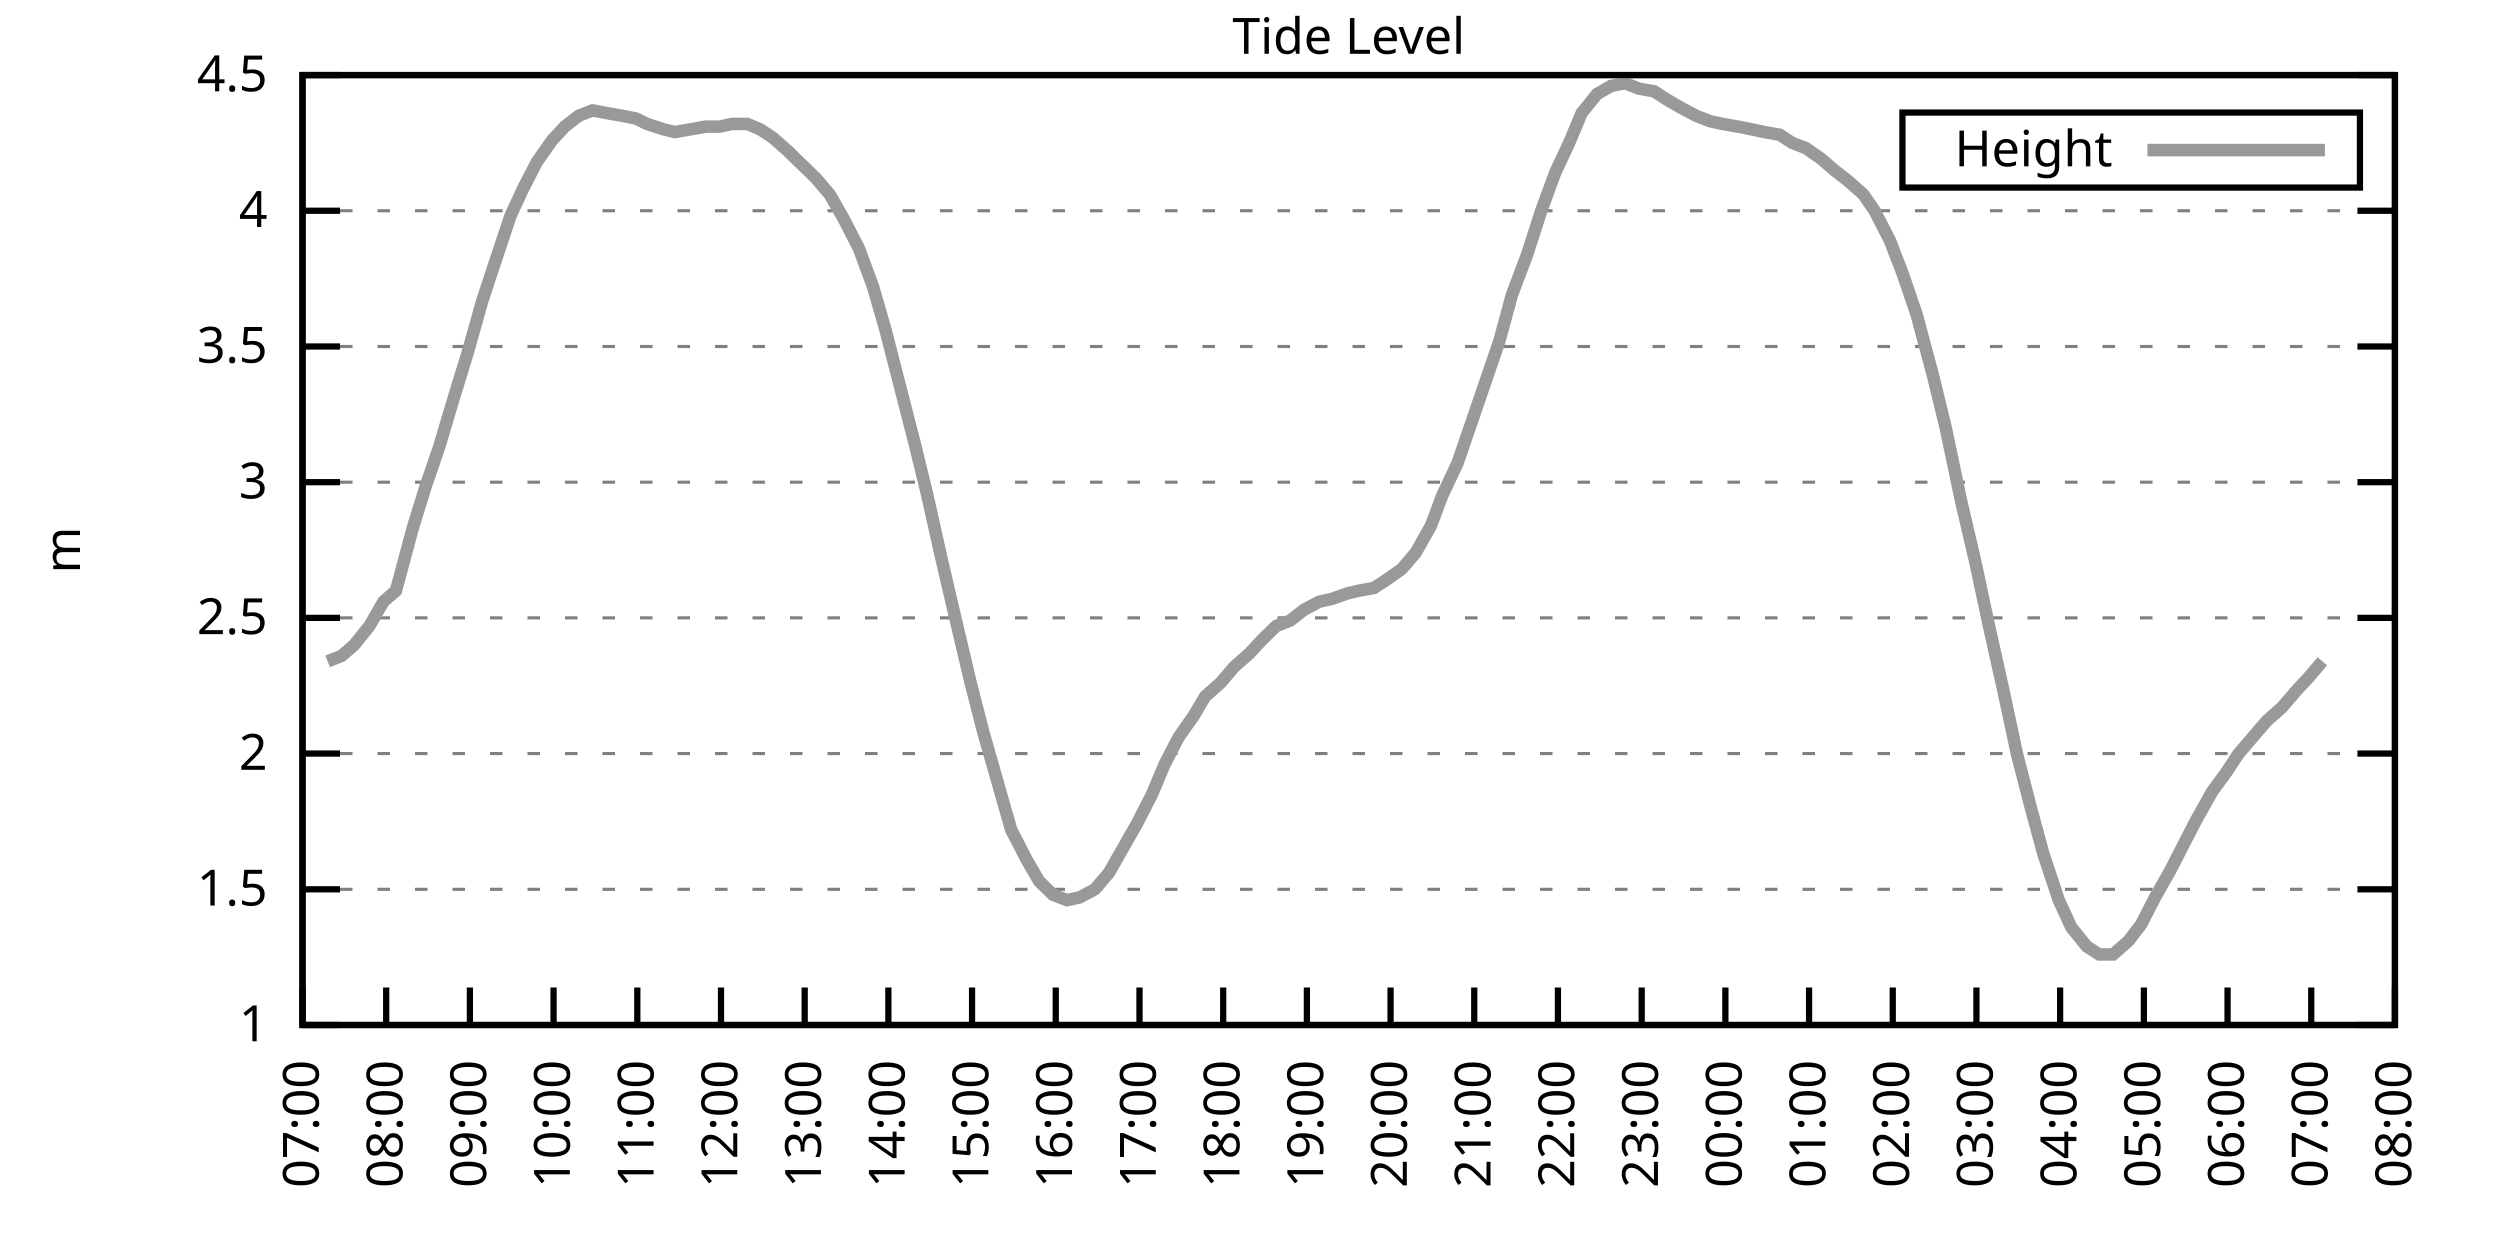
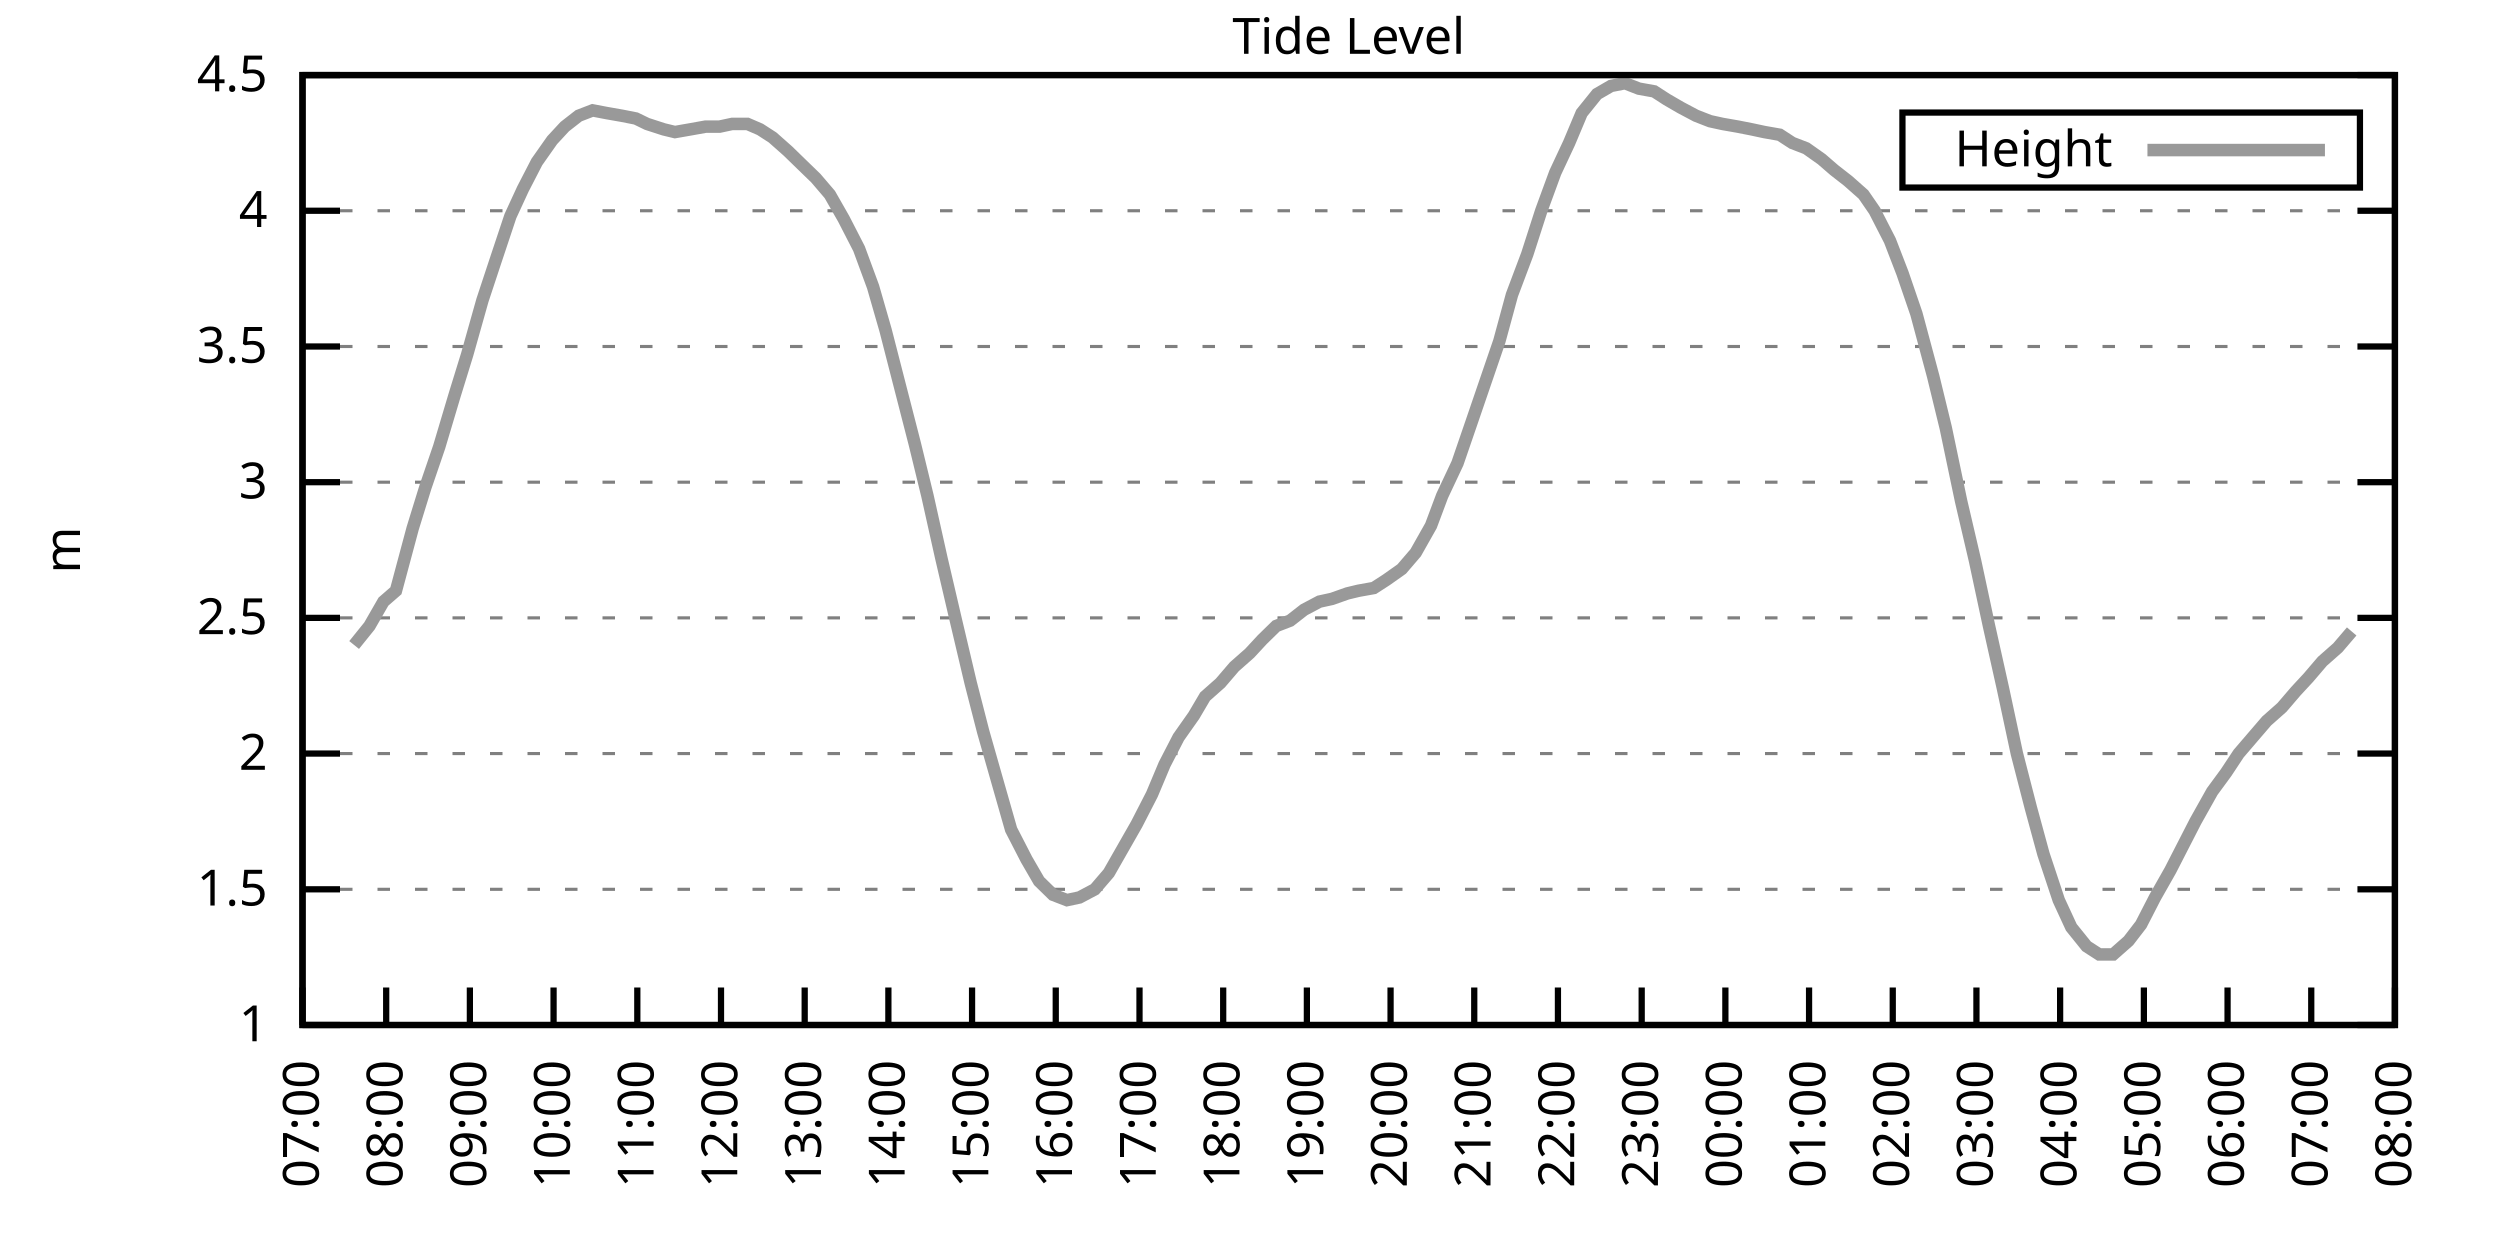
<svg xmlns="http://www.w3.org/2000/svg" xmlns:xlink="http://www.w3.org/1999/xlink" width="400" height="200" viewBox="0 0 400 200">
  <g id="gnuplot_canvas">
    <rect x="0" y="0" width="400" height="200" fill="none" />
    <defs>
      <circle id="gpDot" r="0.5" stroke-width="0.5" stroke="currentColor" />
      <path id="gpPt0" stroke-width="0.333" stroke="currentColor" d="M-1,0 h2 M0,-1 v2" />
      <path id="gpPt1" stroke-width="0.333" stroke="currentColor" d="M-1,-1 L1,1 M1,-1 L-1,1" />
      <path id="gpPt2" stroke-width="0.333" stroke="currentColor" d="M-1,0 L1,0 M0,-1 L0,1 M-1,-1 L1,1 M-1,1 L1,-1" />
      <rect id="gpPt3" stroke-width="0.333" stroke="currentColor" x="-1" y="-1" width="2" height="2" />
      <rect id="gpPt4" stroke-width="0.333" stroke="currentColor" fill="currentColor" x="-1" y="-1" width="2" height="2" />
      <circle id="gpPt5" stroke-width="0.333" stroke="currentColor" cx="0" cy="0" r="1" />
      <use xlink:href="#gpPt5" id="gpPt6" fill="currentColor" stroke="none" />
      <path id="gpPt7" stroke-width="0.333" stroke="currentColor" d="M0,-1.33 L-1.33,0.67 L1.33,0.67 z" />
      <use xlink:href="#gpPt7" id="gpPt8" fill="currentColor" stroke="none" />
      <use xlink:href="#gpPt7" id="gpPt9" stroke="currentColor" transform="rotate(180)" />
      <use xlink:href="#gpPt9" id="gpPt10" fill="currentColor" stroke="none" />
      <use xlink:href="#gpPt3" id="gpPt11" stroke="currentColor" transform="rotate(45)" />
      <use xlink:href="#gpPt11" id="gpPt12" fill="currentColor" stroke="none" />
      <path id="gpPt13" stroke-width="0.333" stroke="currentColor" d="M0,1.330 L1.265,0.411 L0.782,-1.067 L-0.782,-1.076 L-1.265,0.411 z" />
      <use xlink:href="#gpPt13" id="gpPt14" fill="currentColor" stroke="none" />
      <filter id="textbox" filterUnits="objectBoundingBox" x="0" y="0" height="1" width="1">
        <feFlood flood-color="white" flood-opacity="1" result="bgnd" />
        <feComposite in="SourceGraphic" in2="bgnd" operator="atop" />
      </filter>
      <filter id="greybox" filterUnits="objectBoundingBox" x="0" y="0" height="1" width="1">
        <feFlood flood-color="lightgrey" flood-opacity="1" result="grey" />
        <feComposite in="SourceGraphic" in2="grey" operator="atop" />
      </filter>
    </defs>
    <g fill="none" color="white" stroke="currentColor" stroke-width="1.00" stroke-linecap="butt" stroke-linejoin="miter">
</g>
    <g fill="none" color="black" stroke="currentColor" stroke-width="1.00" stroke-linecap="butt" stroke-linejoin="miter">
      <g stroke="none" shape-rendering="crispEdges">
        <polygon fill="rgb(255, 255, 255)" points="48.40,164.00 383.18,164.00 383.18,12.02 48.40,12.02 " />
      </g>
    </g>
    <g fill="none" color="black" stroke="currentColor" stroke-width="1.00" stroke-linecap="butt" stroke-linejoin="miter">
</g>
    <g fill="none" color="black" stroke="black" stroke-width="0.50" stroke-linecap="butt" stroke-linejoin="miter">
</g>
    <g fill="none" color="gray" stroke="currentColor" stroke-width="0.50" stroke-linecap="butt" stroke-linejoin="miter">
      <path stroke="gray" stroke-dasharray="2,4" class="gridline" d="M48.40,164.00 L383.19,164.00  " />
    </g>
    <g fill="none" color="gray" stroke="gray" stroke-width="1.00" stroke-linecap="butt" stroke-linejoin="miter">
</g>
    <g fill="none" color="black" stroke="currentColor" stroke-width="1.00" stroke-linecap="butt" stroke-linejoin="miter">
      <path stroke="black" d="M48.40,164.00 L54.40,164.00 M383.19,164.00 L377.19,164.00  " />
      <g transform="translate(42.80,166.60)" stroke="none" fill="black" font-family="Sans" font-size="8.00" text-anchor="end">
        <text>
          <tspan font-family="Sans"> 1</tspan>
        </text>
      </g>
    </g>
    <g fill="none" color="black" stroke="currentColor" stroke-width="1.00" stroke-linecap="butt" stroke-linejoin="miter">
</g>
    <g fill="none" color="black" stroke="black" stroke-width="0.50" stroke-linecap="butt" stroke-linejoin="miter">
</g>
    <g fill="none" color="gray" stroke="currentColor" stroke-width="0.50" stroke-linecap="butt" stroke-linejoin="miter">
      <path stroke="gray" stroke-dasharray="2,4" class="gridline" d="M48.40,142.29 L383.19,142.29  " />
    </g>
    <g fill="none" color="gray" stroke="gray" stroke-width="1.00" stroke-linecap="butt" stroke-linejoin="miter">
</g>
    <g fill="none" color="black" stroke="currentColor" stroke-width="1.00" stroke-linecap="butt" stroke-linejoin="miter">
      <path stroke="black" d="M48.40,142.29 L54.40,142.29 M383.19,142.29 L377.19,142.29  " />
      <g transform="translate(42.80,144.89)" stroke="none" fill="black" font-family="Sans" font-size="8.00" text-anchor="end">
        <text>
          <tspan font-family="Sans"> 1.5</tspan>
        </text>
      </g>
    </g>
    <g fill="none" color="black" stroke="currentColor" stroke-width="1.00" stroke-linecap="butt" stroke-linejoin="miter">
</g>
    <g fill="none" color="black" stroke="black" stroke-width="0.50" stroke-linecap="butt" stroke-linejoin="miter">
</g>
    <g fill="none" color="gray" stroke="currentColor" stroke-width="0.50" stroke-linecap="butt" stroke-linejoin="miter">
      <path stroke="gray" stroke-dasharray="2,4" class="gridline" d="M48.40,120.57 L383.19,120.57  " />
    </g>
    <g fill="none" color="gray" stroke="gray" stroke-width="1.00" stroke-linecap="butt" stroke-linejoin="miter">
</g>
    <g fill="none" color="black" stroke="currentColor" stroke-width="1.00" stroke-linecap="butt" stroke-linejoin="miter">
      <path stroke="black" d="M48.40,120.57 L54.40,120.57 M383.19,120.57 L377.19,120.57  " />
      <g transform="translate(42.80,123.17)" stroke="none" fill="black" font-family="Sans" font-size="8.00" text-anchor="end">
        <text>
          <tspan font-family="Sans"> 2</tspan>
        </text>
      </g>
    </g>
    <g fill="none" color="black" stroke="currentColor" stroke-width="1.00" stroke-linecap="butt" stroke-linejoin="miter">
</g>
    <g fill="none" color="black" stroke="black" stroke-width="0.50" stroke-linecap="butt" stroke-linejoin="miter">
</g>
    <g fill="none" color="gray" stroke="currentColor" stroke-width="0.50" stroke-linecap="butt" stroke-linejoin="miter">
      <path stroke="gray" stroke-dasharray="2,4" class="gridline" d="M48.40,98.86 L383.19,98.86  " />
    </g>
    <g fill="none" color="gray" stroke="gray" stroke-width="1.00" stroke-linecap="butt" stroke-linejoin="miter">
</g>
    <g fill="none" color="black" stroke="currentColor" stroke-width="1.00" stroke-linecap="butt" stroke-linejoin="miter">
      <path stroke="black" d="M48.40,98.86 L54.40,98.86 M383.19,98.86 L377.19,98.86  " />
      <g transform="translate(42.80,101.46)" stroke="none" fill="black" font-family="Sans" font-size="8.00" text-anchor="end">
        <text>
          <tspan font-family="Sans"> 2.5</tspan>
        </text>
      </g>
    </g>
    <g fill="none" color="black" stroke="currentColor" stroke-width="1.00" stroke-linecap="butt" stroke-linejoin="miter">
</g>
    <g fill="none" color="black" stroke="black" stroke-width="0.50" stroke-linecap="butt" stroke-linejoin="miter">
</g>
    <g fill="none" color="gray" stroke="currentColor" stroke-width="0.50" stroke-linecap="butt" stroke-linejoin="miter">
      <path stroke="gray" stroke-dasharray="2,4" class="gridline" d="M48.40,77.15 L383.19,77.15  " />
    </g>
    <g fill="none" color="gray" stroke="gray" stroke-width="1.00" stroke-linecap="butt" stroke-linejoin="miter">
</g>
    <g fill="none" color="black" stroke="currentColor" stroke-width="1.00" stroke-linecap="butt" stroke-linejoin="miter">
      <path stroke="black" d="M48.40,77.15 L54.40,77.15 M383.19,77.15 L377.19,77.15  " />
      <g transform="translate(42.80,79.75)" stroke="none" fill="black" font-family="Sans" font-size="8.00" text-anchor="end">
        <text>
          <tspan font-family="Sans"> 3</tspan>
        </text>
      </g>
    </g>
    <g fill="none" color="black" stroke="currentColor" stroke-width="1.00" stroke-linecap="butt" stroke-linejoin="miter">
</g>
    <g fill="none" color="black" stroke="black" stroke-width="0.50" stroke-linecap="butt" stroke-linejoin="miter">
</g>
    <g fill="none" color="gray" stroke="currentColor" stroke-width="0.50" stroke-linecap="butt" stroke-linejoin="miter">
      <path stroke="gray" stroke-dasharray="2,4" class="gridline" d="M48.40,55.44 L383.19,55.44  " />
    </g>
    <g fill="none" color="gray" stroke="gray" stroke-width="1.00" stroke-linecap="butt" stroke-linejoin="miter">
</g>
    <g fill="none" color="black" stroke="currentColor" stroke-width="1.00" stroke-linecap="butt" stroke-linejoin="miter">
      <path stroke="black" d="M48.40,55.44 L54.40,55.44 M383.19,55.44 L377.19,55.44  " />
      <g transform="translate(42.80,58.04)" stroke="none" fill="black" font-family="Sans" font-size="8.00" text-anchor="end">
        <text>
          <tspan font-family="Sans"> 3.5</tspan>
        </text>
      </g>
    </g>
    <g fill="none" color="black" stroke="currentColor" stroke-width="1.00" stroke-linecap="butt" stroke-linejoin="miter">
</g>
    <g fill="none" color="black" stroke="black" stroke-width="0.50" stroke-linecap="butt" stroke-linejoin="miter">
</g>
    <g fill="none" color="gray" stroke="currentColor" stroke-width="0.50" stroke-linecap="butt" stroke-linejoin="miter">
      <path stroke="gray" stroke-dasharray="2,4" class="gridline" d="M48.40,33.72 L383.19,33.72  " />
    </g>
    <g fill="none" color="gray" stroke="gray" stroke-width="1.00" stroke-linecap="butt" stroke-linejoin="miter">
</g>
    <g fill="none" color="black" stroke="currentColor" stroke-width="1.00" stroke-linecap="butt" stroke-linejoin="miter">
      <path stroke="black" d="M48.40,33.72 L54.40,33.72 M383.19,33.72 L377.19,33.72  " />
      <g transform="translate(42.80,36.32)" stroke="none" fill="black" font-family="Sans" font-size="8.00" text-anchor="end">
        <text>
          <tspan font-family="Sans"> 4</tspan>
        </text>
      </g>
    </g>
    <g fill="none" color="black" stroke="currentColor" stroke-width="1.00" stroke-linecap="butt" stroke-linejoin="miter">
</g>
    <g fill="none" color="black" stroke="black" stroke-width="0.50" stroke-linecap="butt" stroke-linejoin="miter">
</g>
    <g fill="none" color="gray" stroke="currentColor" stroke-width="0.50" stroke-linecap="butt" stroke-linejoin="miter">
      <path stroke="gray" stroke-dasharray="2,4" class="gridline" d="M48.40,12.01 L383.19,12.01  " />
    </g>
    <g fill="none" color="gray" stroke="gray" stroke-width="1.00" stroke-linecap="butt" stroke-linejoin="miter">
</g>
    <g fill="none" color="black" stroke="currentColor" stroke-width="1.00" stroke-linecap="butt" stroke-linejoin="miter">
      <path stroke="black" d="M48.40,12.01 L54.40,12.01 M383.19,12.01 L377.19,12.01  " />
      <g transform="translate(42.80,14.61)" stroke="none" fill="black" font-family="Sans" font-size="8.00" text-anchor="end">
        <text>
          <tspan font-family="Sans"> 4.5</tspan>
        </text>
      </g>
    </g>
    <g fill="none" color="black" stroke="currentColor" stroke-width="1.00" stroke-linecap="butt" stroke-linejoin="miter">
      <path stroke="black" d="M48.40,164.00 L48.40,158.00  " />
      <g transform="translate(51.00,169.60) rotate(270.00)" stroke="none" fill="black" font-family="Sans" font-size="8.00" text-anchor="end">
        <text>
          <tspan font-family="Sans">07:00</tspan>
        </text>
      </g>
    </g>
    <g fill="none" color="black" stroke="currentColor" stroke-width="1.00" stroke-linecap="butt" stroke-linejoin="miter">
      <path stroke="black" d="M61.79,164.00 L61.79,158.00  " />
      <g transform="translate(64.39,169.60) rotate(270.00)" stroke="none" fill="black" font-family="Sans" font-size="8.00" text-anchor="end">
        <text>
          <tspan font-family="Sans">08:00</tspan>
        </text>
      </g>
    </g>
    <g fill="none" color="black" stroke="currentColor" stroke-width="1.00" stroke-linecap="butt" stroke-linejoin="miter">
      <path stroke="black" d="M75.18,164.00 L75.18,158.00  " />
      <g transform="translate(77.78,169.60) rotate(270.00)" stroke="none" fill="black" font-family="Sans" font-size="8.00" text-anchor="end">
        <text>
          <tspan font-family="Sans">09:00</tspan>
        </text>
      </g>
    </g>
    <g fill="none" color="black" stroke="currentColor" stroke-width="1.00" stroke-linecap="butt" stroke-linejoin="miter">
      <path stroke="black" d="M88.57,164.00 L88.57,158.00  " />
      <g transform="translate(91.17,169.60) rotate(270.00)" stroke="none" fill="black" font-family="Sans" font-size="8.00" text-anchor="end">
        <text>
          <tspan font-family="Sans">10:00</tspan>
        </text>
      </g>
    </g>
    <g fill="none" color="black" stroke="currentColor" stroke-width="1.00" stroke-linecap="butt" stroke-linejoin="miter">
      <path stroke="black" d="M101.97,164.00 L101.97,158.00  " />
      <g transform="translate(104.57,169.60) rotate(270.00)" stroke="none" fill="black" font-family="Sans" font-size="8.00" text-anchor="end">
        <text>
          <tspan font-family="Sans">11:00</tspan>
        </text>
      </g>
    </g>
    <g fill="none" color="black" stroke="currentColor" stroke-width="1.00" stroke-linecap="butt" stroke-linejoin="miter">
      <path stroke="black" d="M115.36,164.00 L115.36,158.00  " />
      <g transform="translate(117.96,169.60) rotate(270.00)" stroke="none" fill="black" font-family="Sans" font-size="8.00" text-anchor="end">
        <text>
          <tspan font-family="Sans">12:00</tspan>
        </text>
      </g>
    </g>
    <g fill="none" color="black" stroke="currentColor" stroke-width="1.00" stroke-linecap="butt" stroke-linejoin="miter">
      <path stroke="black" d="M128.75,164.00 L128.75,158.00  " />
      <g transform="translate(131.35,169.60) rotate(270.00)" stroke="none" fill="black" font-family="Sans" font-size="8.00" text-anchor="end">
        <text>
          <tspan font-family="Sans">13:00</tspan>
        </text>
      </g>
    </g>
    <g fill="none" color="black" stroke="currentColor" stroke-width="1.00" stroke-linecap="butt" stroke-linejoin="miter">
      <path stroke="black" d="M142.14,164.00 L142.14,158.00  " />
      <g transform="translate(144.74,169.60) rotate(270.00)" stroke="none" fill="black" font-family="Sans" font-size="8.00" text-anchor="end">
        <text>
          <tspan font-family="Sans">14:00</tspan>
        </text>
      </g>
    </g>
    <g fill="none" color="black" stroke="currentColor" stroke-width="1.00" stroke-linecap="butt" stroke-linejoin="miter">
      <path stroke="black" d="M155.53,164.00 L155.53,158.00  " />
      <g transform="translate(158.13,169.60) rotate(270.00)" stroke="none" fill="black" font-family="Sans" font-size="8.00" text-anchor="end">
        <text>
          <tspan font-family="Sans">15:00</tspan>
        </text>
      </g>
    </g>
    <g fill="none" color="black" stroke="currentColor" stroke-width="1.00" stroke-linecap="butt" stroke-linejoin="miter">
      <path stroke="black" d="M168.92,164.00 L168.92,158.00  " />
      <g transform="translate(171.52,169.60) rotate(270.00)" stroke="none" fill="black" font-family="Sans" font-size="8.00" text-anchor="end">
        <text>
          <tspan font-family="Sans">16:00</tspan>
        </text>
      </g>
    </g>
    <g fill="none" color="black" stroke="currentColor" stroke-width="1.00" stroke-linecap="butt" stroke-linejoin="miter">
      <path stroke="black" d="M182.32,164.00 L182.32,158.00  " />
      <g transform="translate(184.92,169.60) rotate(270.00)" stroke="none" fill="black" font-family="Sans" font-size="8.00" text-anchor="end">
        <text>
          <tspan font-family="Sans">17:00</tspan>
        </text>
      </g>
    </g>
    <g fill="none" color="black" stroke="currentColor" stroke-width="1.00" stroke-linecap="butt" stroke-linejoin="miter">
      <path stroke="black" d="M195.71,164.00 L195.71,158.00  " />
      <g transform="translate(198.31,169.60) rotate(270.00)" stroke="none" fill="black" font-family="Sans" font-size="8.00" text-anchor="end">
        <text>
          <tspan font-family="Sans">18:00</tspan>
        </text>
      </g>
    </g>
    <g fill="none" color="black" stroke="currentColor" stroke-width="1.00" stroke-linecap="butt" stroke-linejoin="miter">
      <path stroke="black" d="M209.10,164.00 L209.10,158.00  " />
      <g transform="translate(211.70,169.60) rotate(270.00)" stroke="none" fill="black" font-family="Sans" font-size="8.00" text-anchor="end">
        <text>
          <tspan font-family="Sans">19:00</tspan>
        </text>
      </g>
    </g>
    <g fill="none" color="black" stroke="currentColor" stroke-width="1.00" stroke-linecap="butt" stroke-linejoin="miter">
      <path stroke="black" d="M222.49,164.00 L222.49,158.00  " />
      <g transform="translate(225.09,169.60) rotate(270.00)" stroke="none" fill="black" font-family="Sans" font-size="8.00" text-anchor="end">
        <text>
          <tspan font-family="Sans">20:00</tspan>
        </text>
      </g>
    </g>
    <g fill="none" color="black" stroke="currentColor" stroke-width="1.00" stroke-linecap="butt" stroke-linejoin="miter">
      <path stroke="black" d="M235.88,164.00 L235.88,158.00  " />
      <g transform="translate(238.48,169.60) rotate(270.00)" stroke="none" fill="black" font-family="Sans" font-size="8.00" text-anchor="end">
        <text>
          <tspan font-family="Sans">21:00</tspan>
        </text>
      </g>
    </g>
    <g fill="none" color="black" stroke="currentColor" stroke-width="1.00" stroke-linecap="butt" stroke-linejoin="miter">
      <path stroke="black" d="M249.27,164.00 L249.27,158.00  " />
      <g transform="translate(251.87,169.60) rotate(270.00)" stroke="none" fill="black" font-family="Sans" font-size="8.00" text-anchor="end">
        <text>
          <tspan font-family="Sans">22:00</tspan>
        </text>
      </g>
    </g>
    <g fill="none" color="black" stroke="currentColor" stroke-width="1.00" stroke-linecap="butt" stroke-linejoin="miter">
      <path stroke="black" d="M262.67,164.00 L262.67,158.00  " />
      <g transform="translate(265.27,169.60) rotate(270.00)" stroke="none" fill="black" font-family="Sans" font-size="8.00" text-anchor="end">
        <text>
          <tspan font-family="Sans">23:00</tspan>
        </text>
      </g>
    </g>
    <g fill="none" color="black" stroke="currentColor" stroke-width="1.00" stroke-linecap="butt" stroke-linejoin="miter">
      <path stroke="black" d="M276.06,164.00 L276.06,158.00  " />
      <g transform="translate(278.66,169.60) rotate(270.00)" stroke="none" fill="black" font-family="Sans" font-size="8.00" text-anchor="end">
        <text>
          <tspan font-family="Sans">00:00</tspan>
        </text>
      </g>
    </g>
    <g fill="none" color="black" stroke="currentColor" stroke-width="1.00" stroke-linecap="butt" stroke-linejoin="miter">
      <path stroke="black" d="M289.45,164.00 L289.45,158.00  " />
      <g transform="translate(292.05,169.60) rotate(270.00)" stroke="none" fill="black" font-family="Sans" font-size="8.00" text-anchor="end">
        <text>
          <tspan font-family="Sans">01:00</tspan>
        </text>
      </g>
    </g>
    <g fill="none" color="black" stroke="currentColor" stroke-width="1.00" stroke-linecap="butt" stroke-linejoin="miter">
      <path stroke="black" d="M302.84,164.00 L302.84,158.00  " />
      <g transform="translate(305.44,169.60) rotate(270.00)" stroke="none" fill="black" font-family="Sans" font-size="8.00" text-anchor="end">
        <text>
          <tspan font-family="Sans">02:00</tspan>
        </text>
      </g>
    </g>
    <g fill="none" color="black" stroke="currentColor" stroke-width="1.00" stroke-linecap="butt" stroke-linejoin="miter">
      <path stroke="black" d="M316.23,164.00 L316.23,158.00  " />
      <g transform="translate(318.83,169.60) rotate(270.00)" stroke="none" fill="black" font-family="Sans" font-size="8.00" text-anchor="end">
        <text>
          <tspan font-family="Sans">03:00</tspan>
        </text>
      </g>
    </g>
    <g fill="none" color="black" stroke="currentColor" stroke-width="1.00" stroke-linecap="butt" stroke-linejoin="miter">
      <path stroke="black" d="M329.62,164.00 L329.62,158.00  " />
      <g transform="translate(332.22,169.60) rotate(270.00)" stroke="none" fill="black" font-family="Sans" font-size="8.00" text-anchor="end">
        <text>
          <tspan font-family="Sans">04:00</tspan>
        </text>
      </g>
    </g>
    <g fill="none" color="black" stroke="currentColor" stroke-width="1.00" stroke-linecap="butt" stroke-linejoin="miter">
      <path stroke="black" d="M343.02,164.00 L343.02,158.00  " />
      <g transform="translate(345.62,169.60) rotate(270.00)" stroke="none" fill="black" font-family="Sans" font-size="8.00" text-anchor="end">
        <text>
          <tspan font-family="Sans">05:00</tspan>
        </text>
      </g>
    </g>
    <g fill="none" color="black" stroke="currentColor" stroke-width="1.00" stroke-linecap="butt" stroke-linejoin="miter">
      <path stroke="black" d="M356.41,164.00 L356.41,158.00  " />
      <g transform="translate(359.01,169.60) rotate(270.00)" stroke="none" fill="black" font-family="Sans" font-size="8.00" text-anchor="end">
        <text>
          <tspan font-family="Sans">06:00</tspan>
        </text>
      </g>
    </g>
    <g fill="none" color="black" stroke="currentColor" stroke-width="1.00" stroke-linecap="butt" stroke-linejoin="miter">
      <path stroke="black" d="M369.80,164.00 L369.80,158.00  " />
      <g transform="translate(372.40,169.60) rotate(270.00)" stroke="none" fill="black" font-family="Sans" font-size="8.00" text-anchor="end">
        <text>
          <tspan font-family="Sans">07:00</tspan>
        </text>
      </g>
    </g>
    <g fill="none" color="black" stroke="currentColor" stroke-width="1.00" stroke-linecap="butt" stroke-linejoin="miter">
      <path stroke="black" d="M383.19,164.00 L383.19,158.00  " />
      <g transform="translate(385.79,169.60) rotate(270.00)" stroke="none" fill="black" font-family="Sans" font-size="8.00" text-anchor="end">
        <text>
          <tspan font-family="Sans">08:00</tspan>
        </text>
      </g>
    </g>
    <g fill="none" color="black" stroke="currentColor" stroke-width="1.00" stroke-linecap="butt" stroke-linejoin="miter">
</g>
    <g fill="none" color="black" stroke="currentColor" stroke-width="1.00" stroke-linecap="butt" stroke-linejoin="miter">
      <path stroke="black" d="M48.40,12.01 L48.40,164.00 L383.19,164.00 L383.19,12.01 L48.40,12.01 Z  " />
    </g>
    <g fill="none" color="black" stroke="currentColor" stroke-width="1.00" stroke-linecap="butt" stroke-linejoin="miter">
</g>
    <g fill="none" color="black" stroke="currentColor" stroke-width="1.00" stroke-linecap="butt" stroke-linejoin="miter">
      <path stroke="black" d="M304.39,30.01 L304.39,18.01 L377.59,18.01 L377.59,30.01 L304.39,30.01 Z  " />
    </g>
    <g id="Tide_level_plot_1">
      <g fill="none" color="white" stroke="black" stroke-width="2.00" stroke-linecap="butt" stroke-linejoin="miter">
</g>
      <g fill="none" color="black" stroke="currentColor" stroke-width="2.00" stroke-linecap="butt" stroke-linejoin="miter">
        <g transform="translate(337.99,26.61)" stroke="none" fill="black" font-family="Sans" font-size="8.00" text-anchor="end">
          <text>
            <tspan font-family="Sans">Height</tspan>
          </text>
        </g>
      </g>
      <g fill="none" color="black" stroke="currentColor" stroke-width="2.00" stroke-linecap="butt" stroke-linejoin="miter">
-         <path stroke="rgb(153, 153, 153)" d="M343.59,24.01 L371.99,24.01 M52.42,105.81 L54.65,104.94 L56.66,103.20 L59.11,100.16 L61.35,96.26 L63.35,94.52   L66.03,84.53 L68.04,78.02 L70.27,71.50 L72.73,63.25 L74.74,56.74 L77.19,48.05 L79.20,41.97 L81.66,34.59   L83.66,30.25 L85.90,25.91 L88.35,22.43 L90.36,20.26 L92.59,18.52 L94.82,17.66 L97.06,18.09 L99.51,18.52   L101.74,18.96 L103.53,19.83 L106.21,20.70 L107.99,21.13 L110.45,20.70 L112.90,20.26 L115.13,20.26 L117.14,19.83   L119.60,19.83 L121.61,20.70 L123.62,22.00 L126.07,24.17 L128.30,26.34 L130.54,28.51 L132.77,31.12 L135.00,35.03   L137.45,39.80 L139.69,45.88 L141.69,52.83 L143.70,60.65 L146.38,71.07 L148.39,79.32 L150.62,89.31 L152.85,98.86   L155.31,109.28 L157.32,117.10 L159.55,124.92 L161.78,132.73 L164.24,137.51 L166.25,140.98 L168.48,143.16 L170.71,144.02   L172.72,143.59 L175.17,142.29 L177.41,139.68 L179.64,135.77 L181.87,131.86 L184.32,127.09 L186.33,122.31 L188.57,117.97   L191.02,114.49 L192.81,111.45 L195.26,109.28 L197.49,106.68 L199.95,104.51 L201.96,102.34 L204.19,100.16 L206.42,99.30   L208.65,97.56 L211.11,96.26 L213.12,95.82 L215.57,94.95 L217.36,94.52 L219.81,94.08 L221.82,92.78 L224.28,91.04   L226.51,88.44 L228.96,84.10 L230.75,79.32 L233.20,74.11 L235.44,67.59 L239.90,54.57 L241.91,47.18 L244.36,40.67   L246.60,33.72 L248.83,27.64 L251.06,22.87 L253.07,18.09 L255.52,15.05 L257.76,13.75 L259.99,13.31 L262.22,14.18   L264.67,14.62 L266.68,15.92 L268.92,17.22 L271.37,18.52 L273.60,19.39 L275.61,19.83 L278.07,20.26 L280.30,20.70   L282.31,21.13 L284.76,21.56 L286.77,22.87 L289.00,23.73 L291.46,25.47 L293.47,27.21 L295.70,28.95 L298.15,31.12   L299.94,33.72 L302.39,38.50 L304.40,43.71 L306.63,50.22 L309.31,60.21 L311.32,68.46 L313.78,80.19 L316.01,89.74   L318.24,100.16 L320.47,110.15 L322.70,120.57 L324.94,129.26 L326.95,136.64 L329.40,144.02 L331.41,148.37 L333.86,151.41   L335.87,152.71 L338.10,152.71 L340.56,150.54 L342.57,147.93 L344.80,143.59 L347.26,139.25 L349.49,134.90 L351.27,131.43   L353.95,126.65 L356.18,123.61 L358.19,120.57 L360.42,117.97 L362.66,115.36 L365.11,113.19 L367.34,110.59 L369.35,108.42   L371.58,105.81  " />
+         <path stroke="rgb(153, 153, 153)" d="M343.59,24.01 L371.99,24.01 M56.66,103.20 L59.11,100.16 L61.35,96.26 L63.35,94.52 L66.03,84.53 L68.04,78.02   L70.27,71.50 L72.73,63.25 L74.74,56.74 L77.19,48.05 L79.20,41.97 L81.66,34.59 L83.66,30.25 L85.90,25.91   L88.35,22.43 L90.36,20.26 L92.59,18.52 L94.82,17.66 L97.06,18.09 L99.51,18.52 L101.74,18.96 L103.53,19.83   L106.21,20.70 L107.99,21.13 L110.45,20.70 L112.90,20.26 L115.13,20.26 L117.14,19.83 L119.60,19.83 L121.61,20.70   L123.62,22.00 L126.07,24.17 L128.30,26.34 L130.54,28.51 L132.77,31.12 L135.00,35.03 L137.45,39.80 L139.69,45.88   L141.69,52.83 L143.70,60.65 L146.38,71.07 L148.39,79.32 L150.62,89.31 L152.85,98.86 L155.31,109.28 L157.32,117.10   L159.55,124.92 L161.78,132.73 L164.24,137.51 L166.25,140.98 L168.48,143.16 L170.71,144.02 L172.72,143.59 L175.17,142.29   L177.41,139.68 L179.64,135.77 L181.87,131.86 L184.32,127.09 L186.33,122.31 L188.57,117.97 L191.02,114.49 L192.81,111.45   L195.26,109.28 L197.49,106.68 L199.95,104.51 L201.96,102.34 L204.19,100.16 L206.42,99.30 L208.65,97.56 L211.11,96.26   L213.12,95.82 L215.57,94.95 L217.36,94.52 L219.81,94.08 L221.82,92.78 L224.28,91.04 L226.51,88.44 L228.96,84.10   L230.75,79.32 L233.20,74.11 L235.44,67.59 L239.90,54.57 L241.91,47.18 L244.36,40.67 L246.60,33.72 L248.83,27.64   L251.06,22.87 L253.07,18.09 L255.52,15.05 L257.76,13.75 L259.99,13.31 L262.22,14.18 L264.67,14.62 L266.68,15.92   L268.92,17.22 L271.37,18.52 L273.60,19.39 L275.61,19.83 L278.07,20.26 L280.30,20.70 L282.31,21.13 L284.76,21.56   L286.77,22.87 L289.00,23.73 L291.46,25.47 L293.47,27.21 L295.70,28.95 L298.15,31.12 L299.94,33.72 L302.39,38.50   L304.40,43.71 L306.63,50.22 L309.31,60.21 L311.32,68.46 L313.78,80.19 L316.01,89.74 L318.24,100.16 L320.47,110.15   L322.70,120.57 L324.94,129.26 L326.95,136.64 L329.40,144.02 L331.41,148.37 L333.86,151.41 L335.87,152.71 L338.10,152.71   L340.56,150.54 L342.57,147.93 L344.80,143.59 L347.26,139.25 L349.49,134.90 L351.27,131.43 L353.95,126.65 L356.18,123.61   L358.19,120.57 L360.42,117.97 L362.66,115.36 L365.11,113.19 L367.34,110.59 L369.35,108.42 L371.58,105.81 L374.04,103.64   L376.27,101.03  " />
      </g>
    </g>
    <g fill="none" color="black" stroke="currentColor" stroke-width="2.00" stroke-linecap="butt" stroke-linejoin="miter">
</g>
    <g fill="none" color="black" stroke="black" stroke-width="1.00" stroke-linecap="butt" stroke-linejoin="miter">
</g>
    <g fill="none" color="black" stroke="currentColor" stroke-width="1.00" stroke-linecap="butt" stroke-linejoin="miter">
      <path stroke="black" d="M48.40,12.01 L48.40,164.00 L383.19,164.00 L383.19,12.01 L48.40,12.01 Z  " />
      <g transform="translate(12.80,88.01) rotate(270.00)" stroke="none" fill="black" font-family="Sans" font-size="8.00" text-anchor="middle">
        <text>
          <tspan font-family="Sans">m</tspan>
        </text>
      </g>
    </g>
    <g fill="none" color="black" stroke="currentColor" stroke-width="1.00" stroke-linecap="butt" stroke-linejoin="miter">
</g>
    <g fill="none" color="black" stroke="currentColor" stroke-width="1.00" stroke-linecap="butt" stroke-linejoin="miter">
      <g transform="translate(215.79,8.61)" stroke="none" fill="black" font-family="Sans" font-size="8.00" text-anchor="middle">
        <text>
          <tspan font-family="Sans">Tide Level</tspan>
        </text>
      </g>
    </g>
    <g fill="none" color="black" stroke="currentColor" stroke-width="1.00" stroke-linecap="butt" stroke-linejoin="miter">
</g>
  </g>
</svg>
